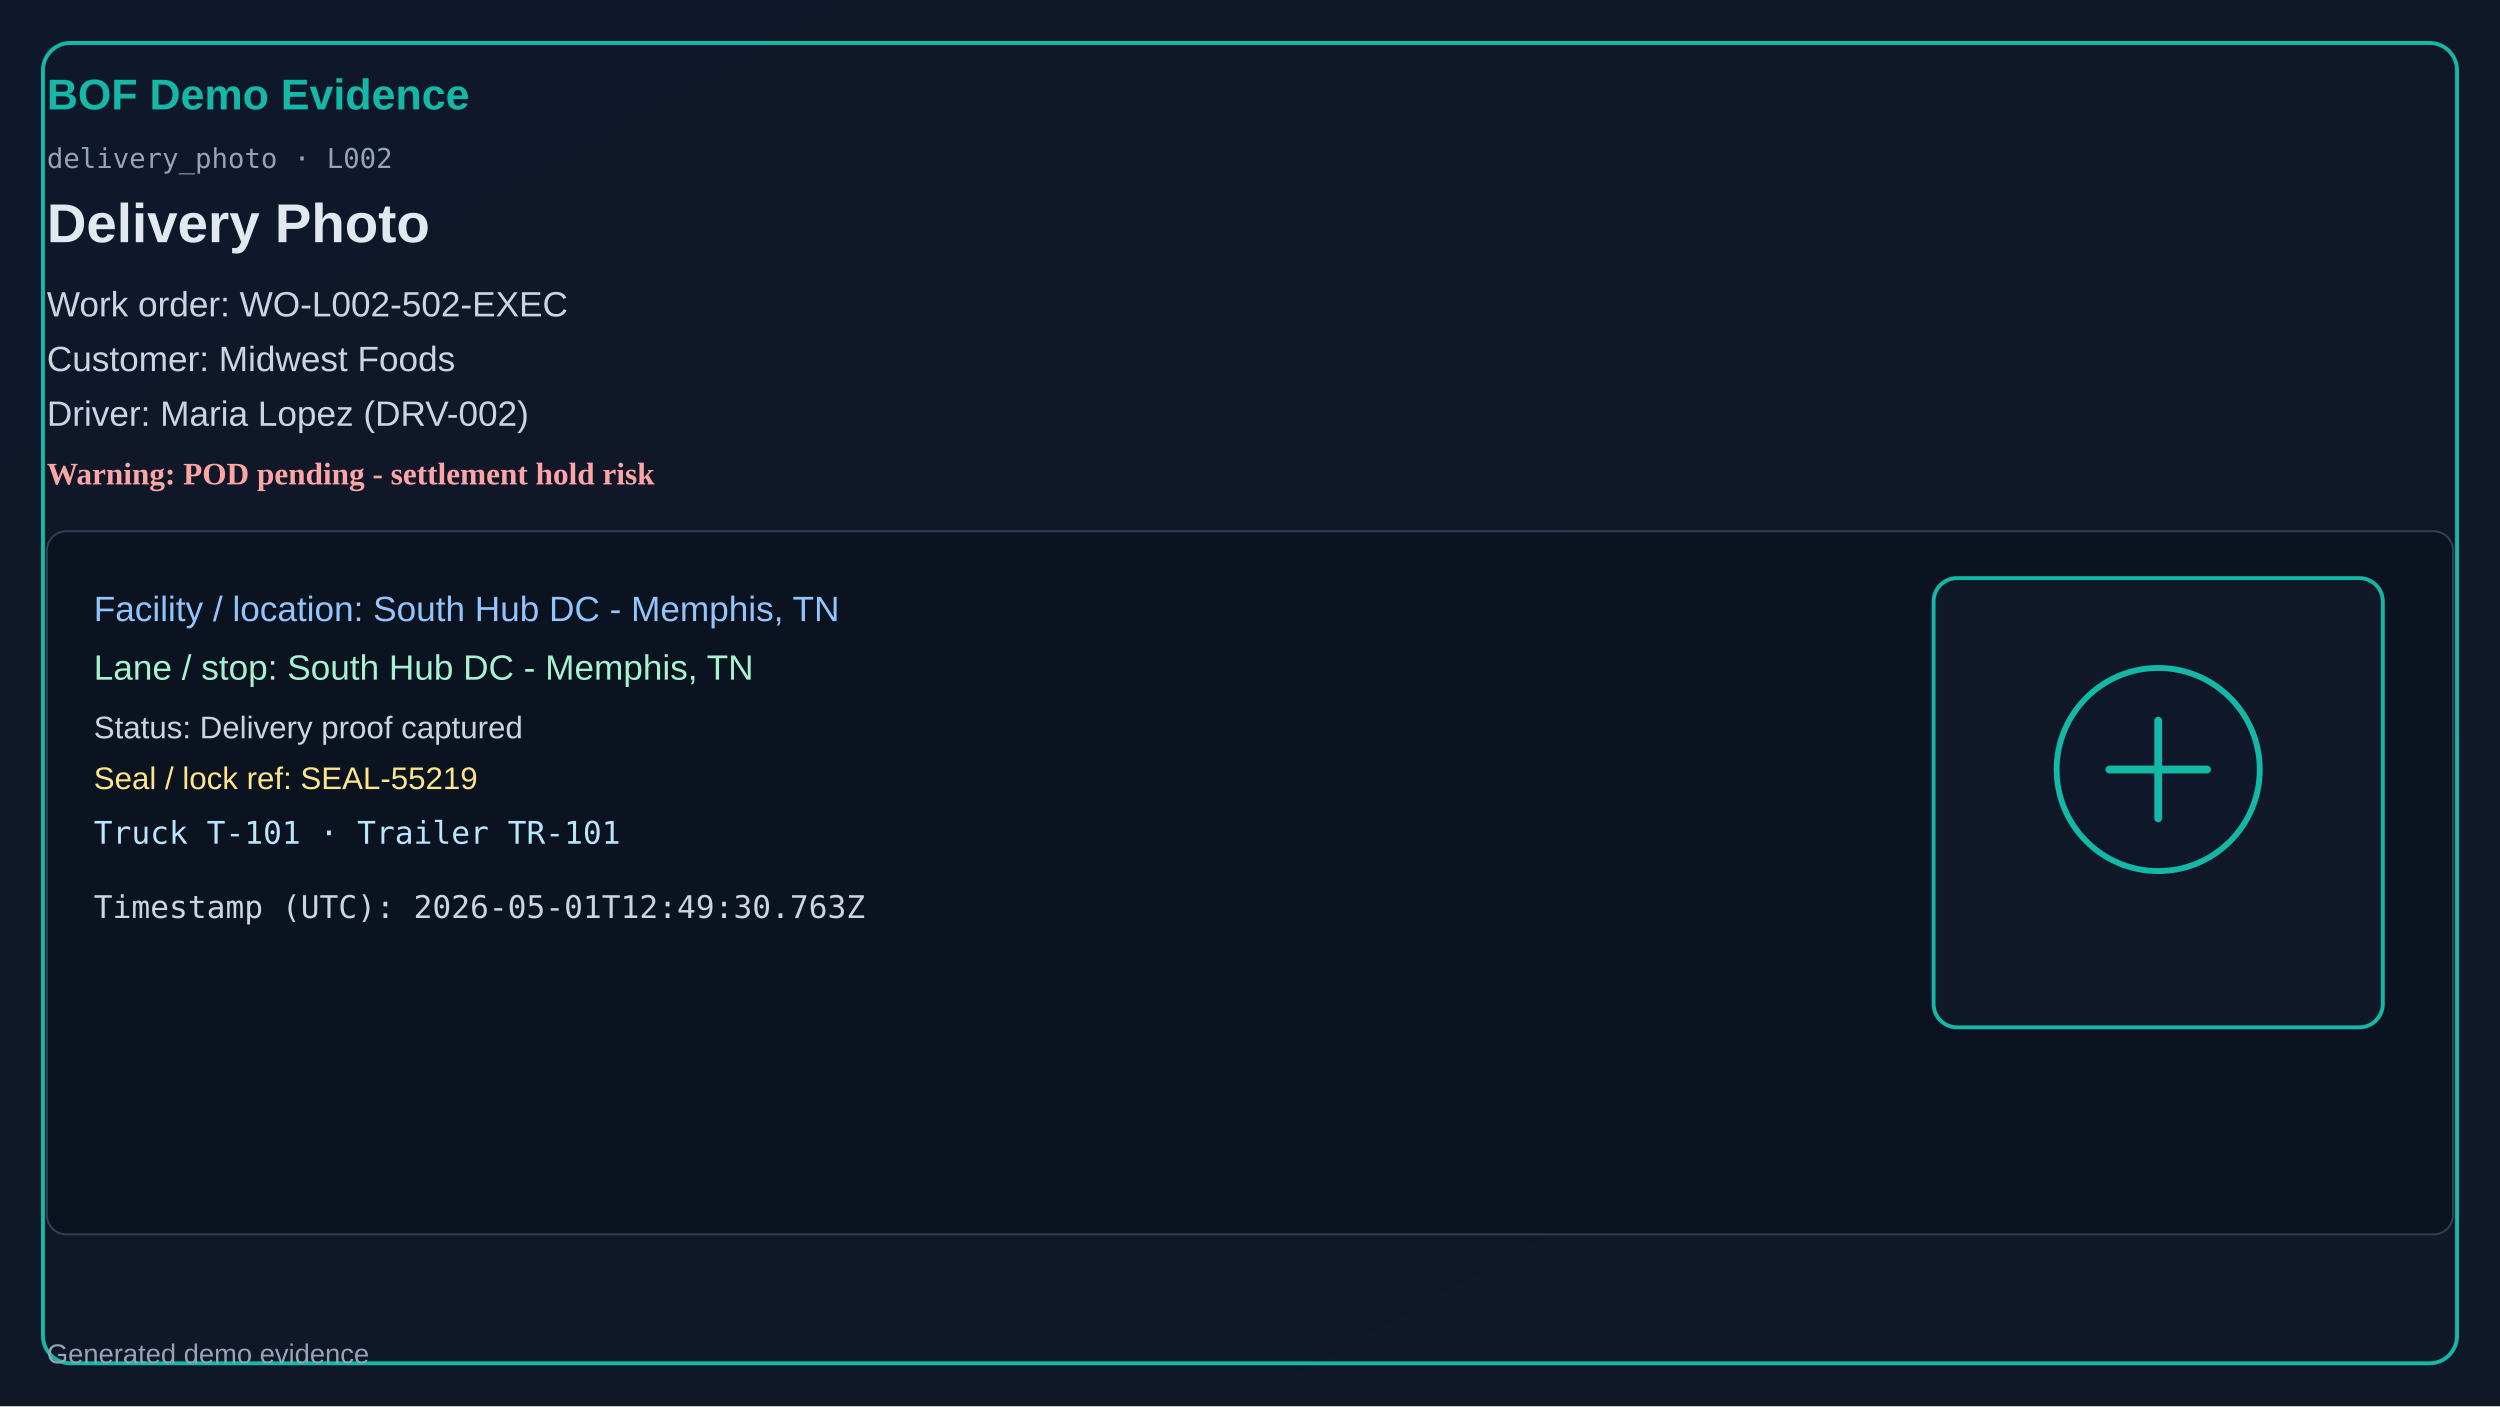
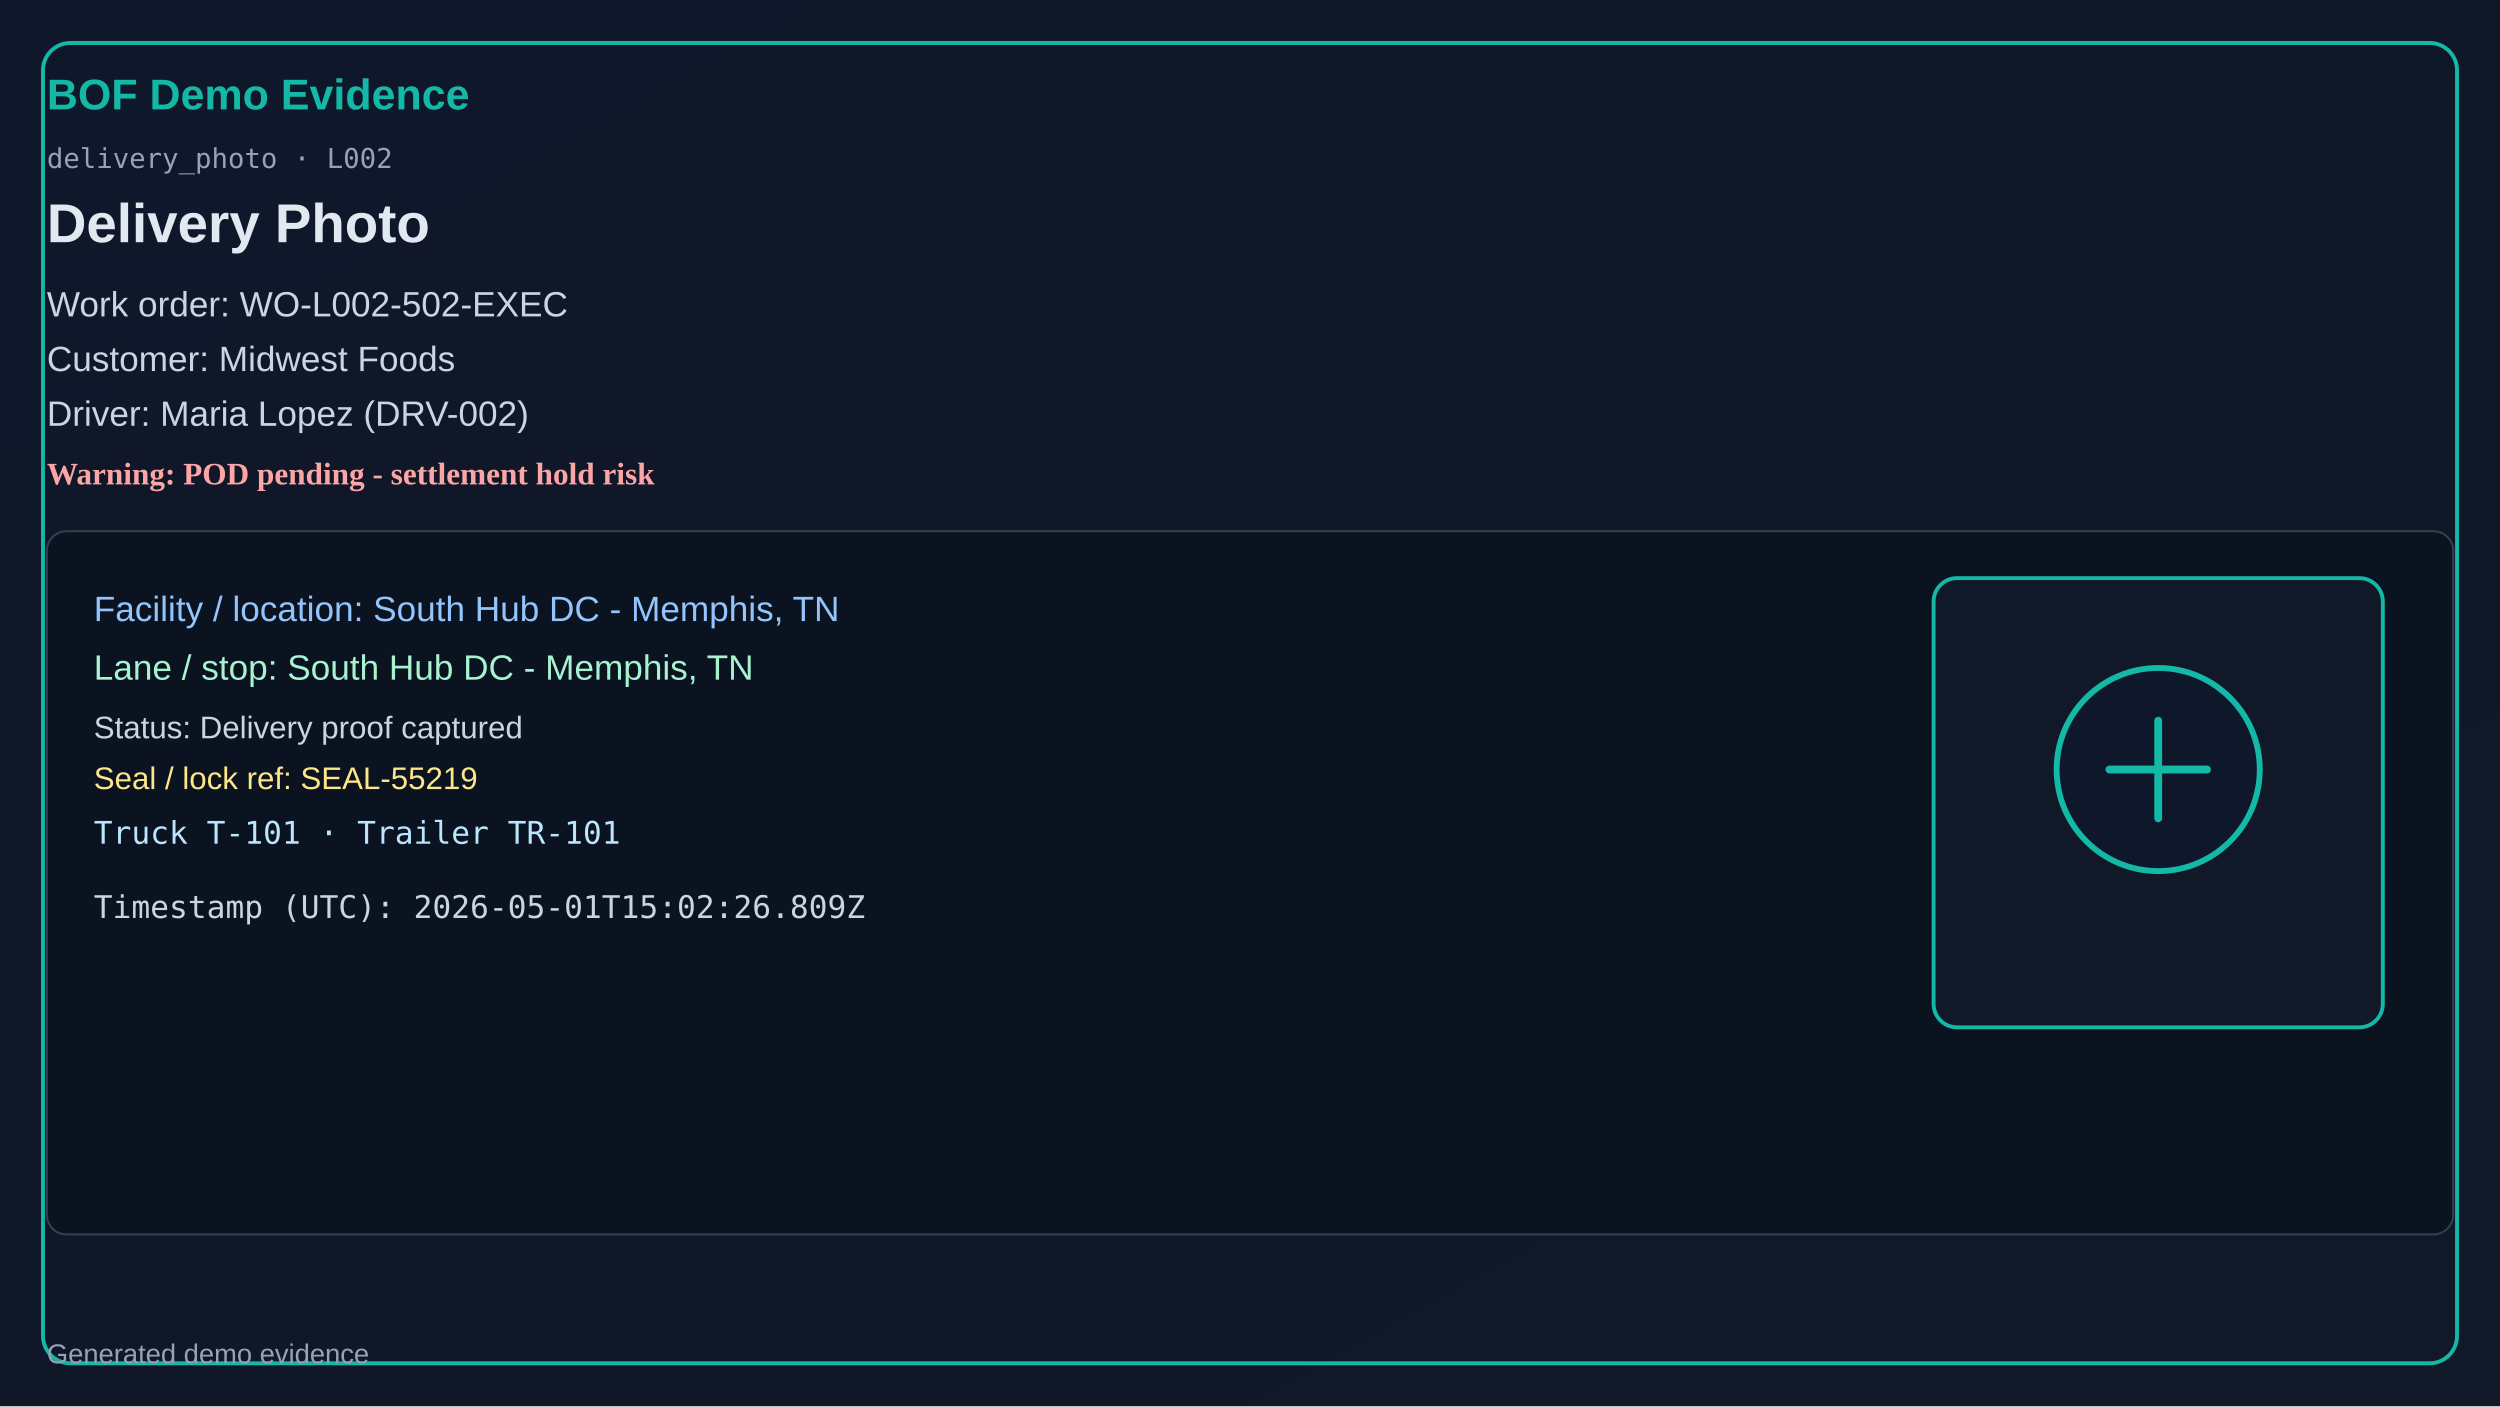
<svg xmlns="http://www.w3.org/2000/svg" width="1280" height="720" viewBox="0 0 1280 720">
  <defs>
    <linearGradient id="bg" x1="0" y1="0" x2="1" y2="1">
      <stop offset="0%" stop-color="#0f172a" />
      <stop offset="100%" stop-color="#111827" />
    </linearGradient>
  </defs>
  <rect x="0" y="0" width="1280" height="720" fill="url(#bg)" />
  <rect x="22" y="22" width="1236" height="676" rx="14" fill="none" stroke="#14b8a6" stroke-width="2" />
  <text x="24" y="56" fill="#14b8a6" font-size="22" font-family="Segoe UI, Arial" font-weight="700">BOF Demo Evidence</text>
  <text x="24" y="86" fill="#94a3b8" font-size="14" font-family="Consolas, monospace">delivery_photo · L002</text>
  <text x="24" y="124" fill="#e2e8f0" font-size="28" font-family="Segoe UI, Arial" font-weight="600">Delivery Photo</text>
  <text x="24" y="162" fill="#cbd5e1" font-size="18" font-family="Segoe UI, Arial">Work order: WO-L002-502-EXEC</text>
  <text x="24" y="190" fill="#cbd5e1" font-size="18" font-family="Segoe UI, Arial">Customer: Midwest Foods</text>
  <text x="24" y="218" fill="#cbd5e1" font-size="18" font-family="Segoe UI, Arial">Driver: Maria Lopez (DRV-002)</text>
  <text x="24" y="248" fill="#fca5a5" font-size="16" font-weight="700">Warning: POD pending - settlement hold risk</text>
  <rect x="24" y="272" width="1232" height="360" rx="10" fill="#0b1220" stroke="#334155" />
  <text x="48" y="318" fill="#93c5fd" font-size="18" font-family="Segoe UI, Arial">Facility / location: South Hub DC - Memphis, TN</text>
  <text x="48" y="348" fill="#a7f3d0" font-size="18" font-family="Segoe UI, Arial">Lane / stop: South Hub DC - Memphis, TN</text>
  <text x="48" y="378" fill="#cbd5e1" font-size="16" font-family="Segoe UI, Arial">Status: Delivery proof captured</text>
  <text x="48" y="404" fill="#fde68a" font-size="16" font-family="Segoe UI, Arial">Seal / lock ref: SEAL-55219</text>
  <text x="48" y="432" fill="#bae6fd" font-size="16" font-family="Consolas, monospace">Truck T-101 · Trailer TR-101</text>
-   <text x="48" y="470" fill="#cbd5e1" font-size="16" font-family="Consolas, monospace">Timestamp (UTC): 2026-05-01T12:49:30.763Z</text>
+   <text x="48" y="470" fill="#cbd5e1" font-size="16" font-family="Consolas, monospace">Timestamp (UTC): 2026-05-01T15:02:26.809Z</text>
  <rect x="990" y="296" width="230" height="230" rx="12" fill="#111827" stroke="#14b8a6" stroke-width="2" />
  <circle cx="1105" cy="394" r="52" fill="#0f172a" stroke="#14b8a6" stroke-width="3" />
  <path d="M1080 394h50M1105 369v50" stroke="#14b8a6" stroke-width="4" stroke-linecap="round" />
  <text x="24" y="698" fill="#94a3b8" font-size="14" font-family="Segoe UI, Arial">Generated demo evidence</text>
</svg>
